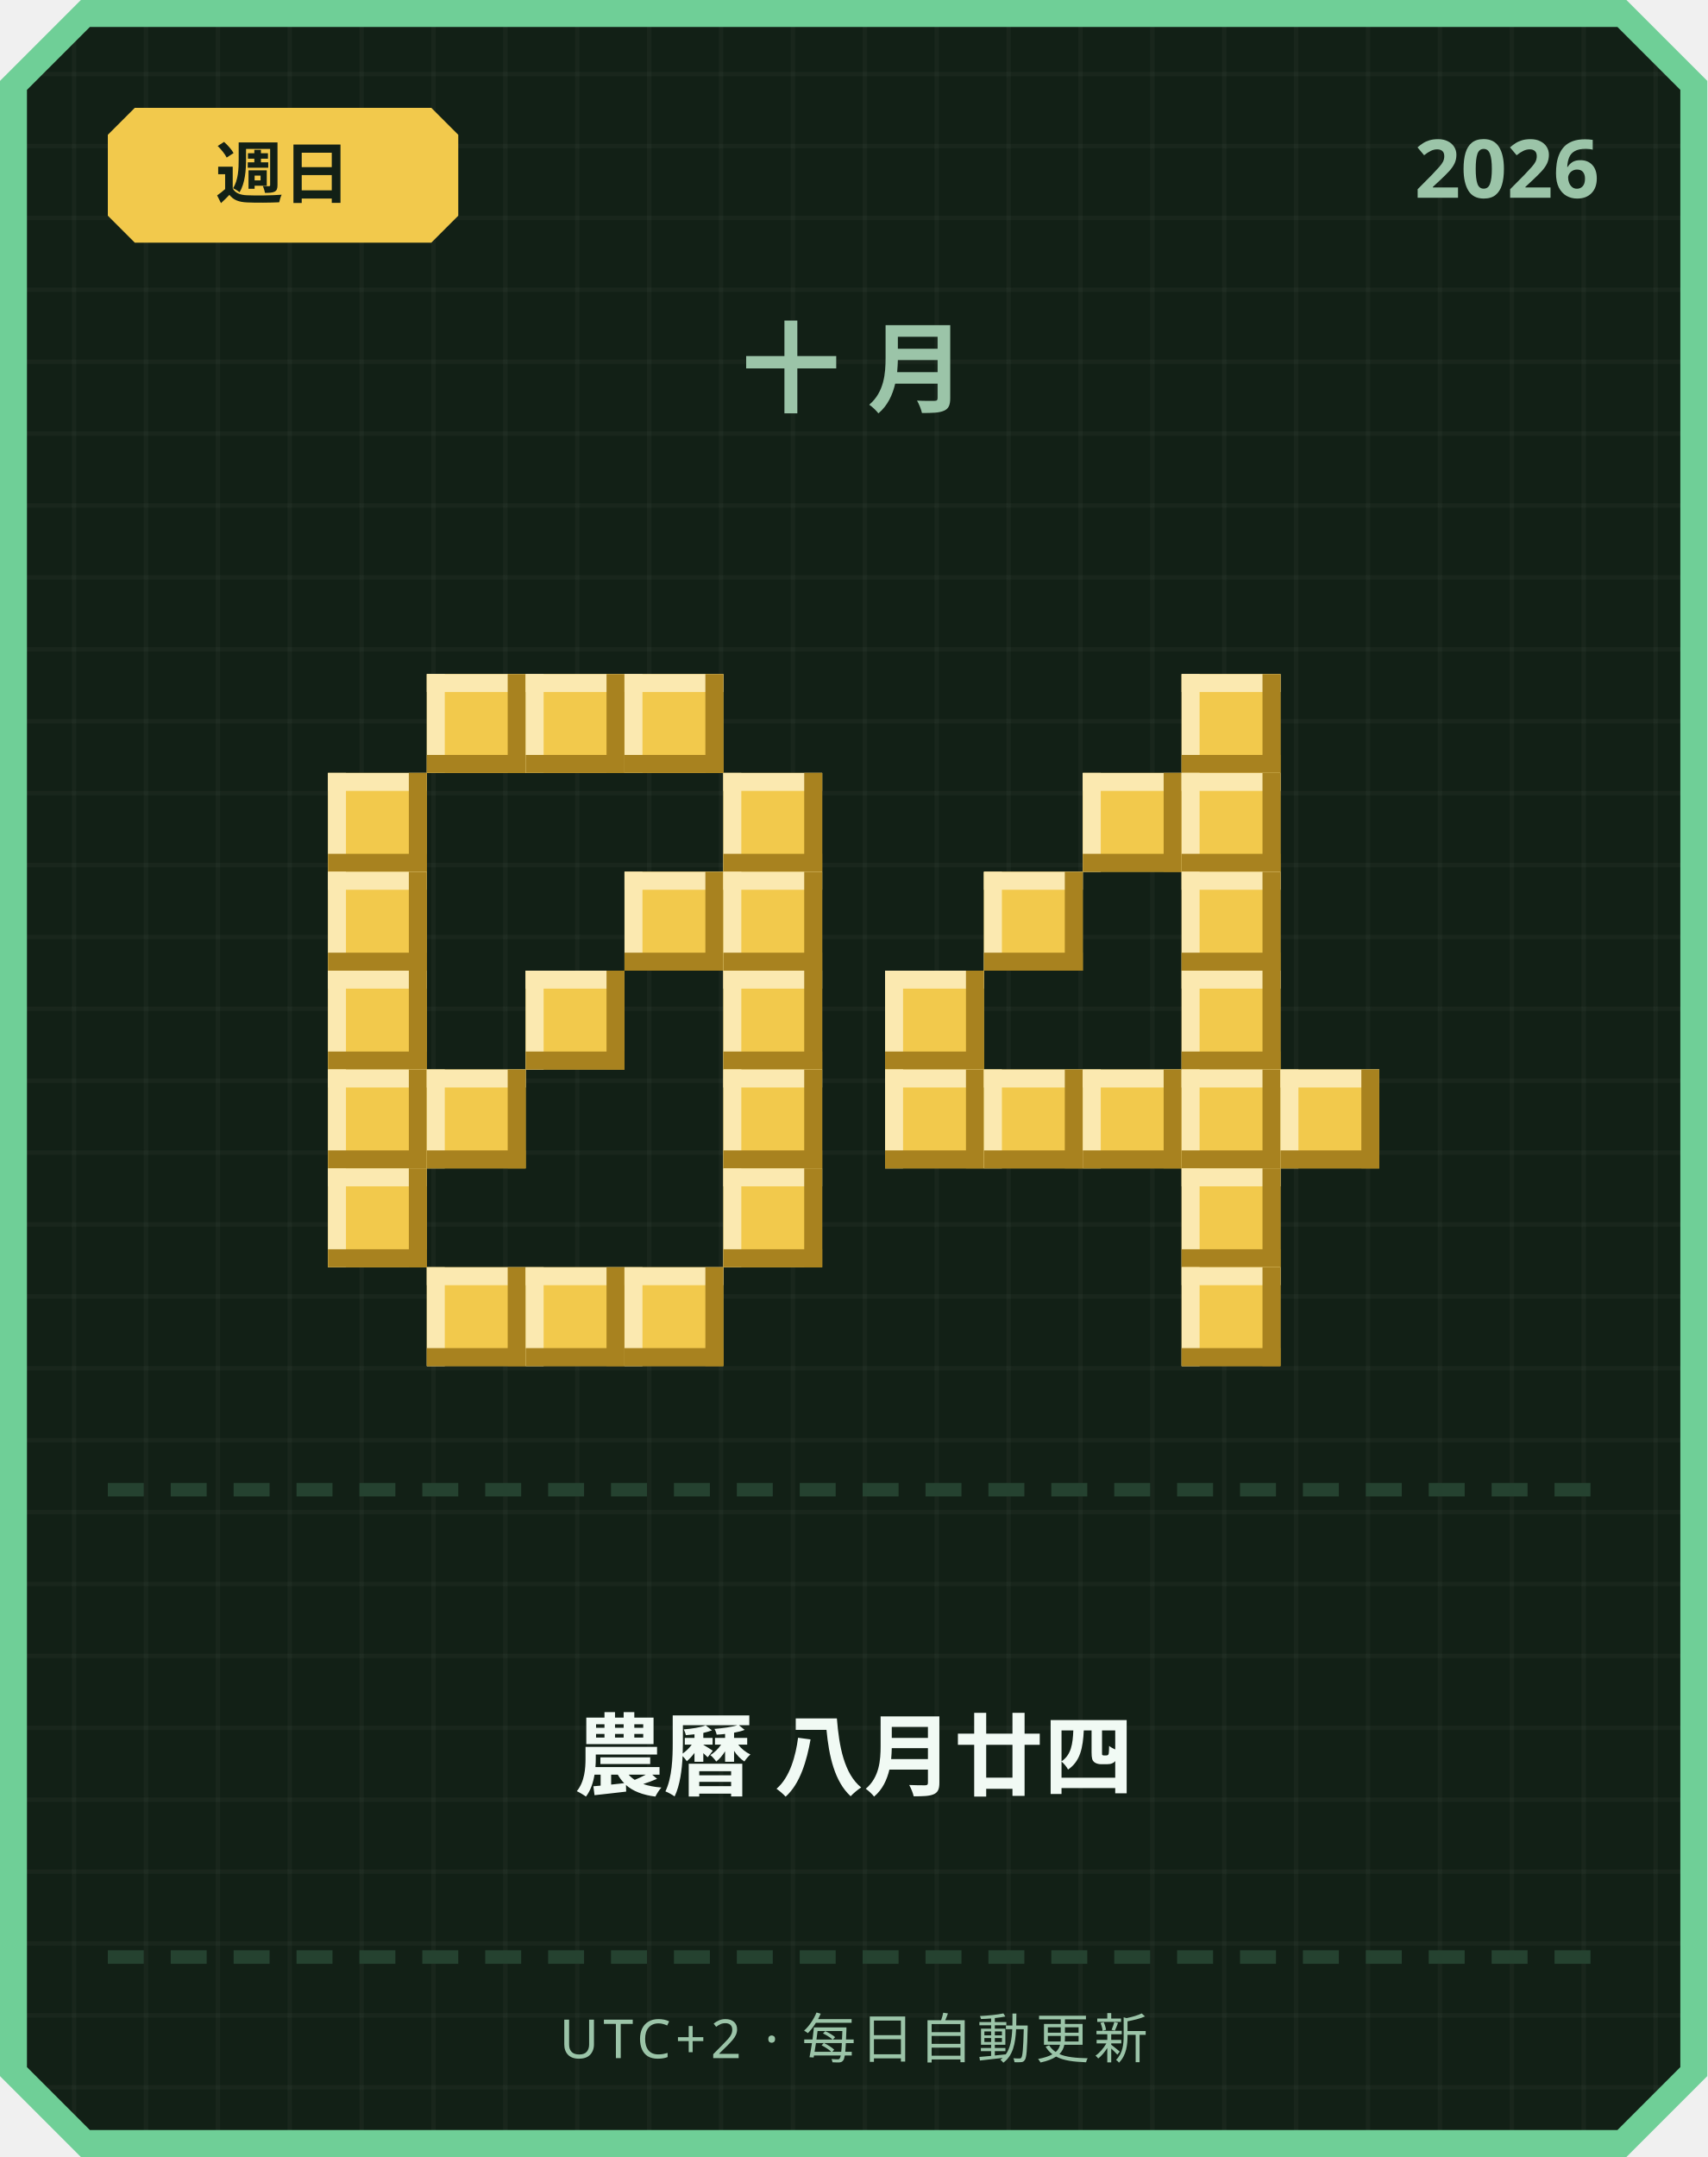
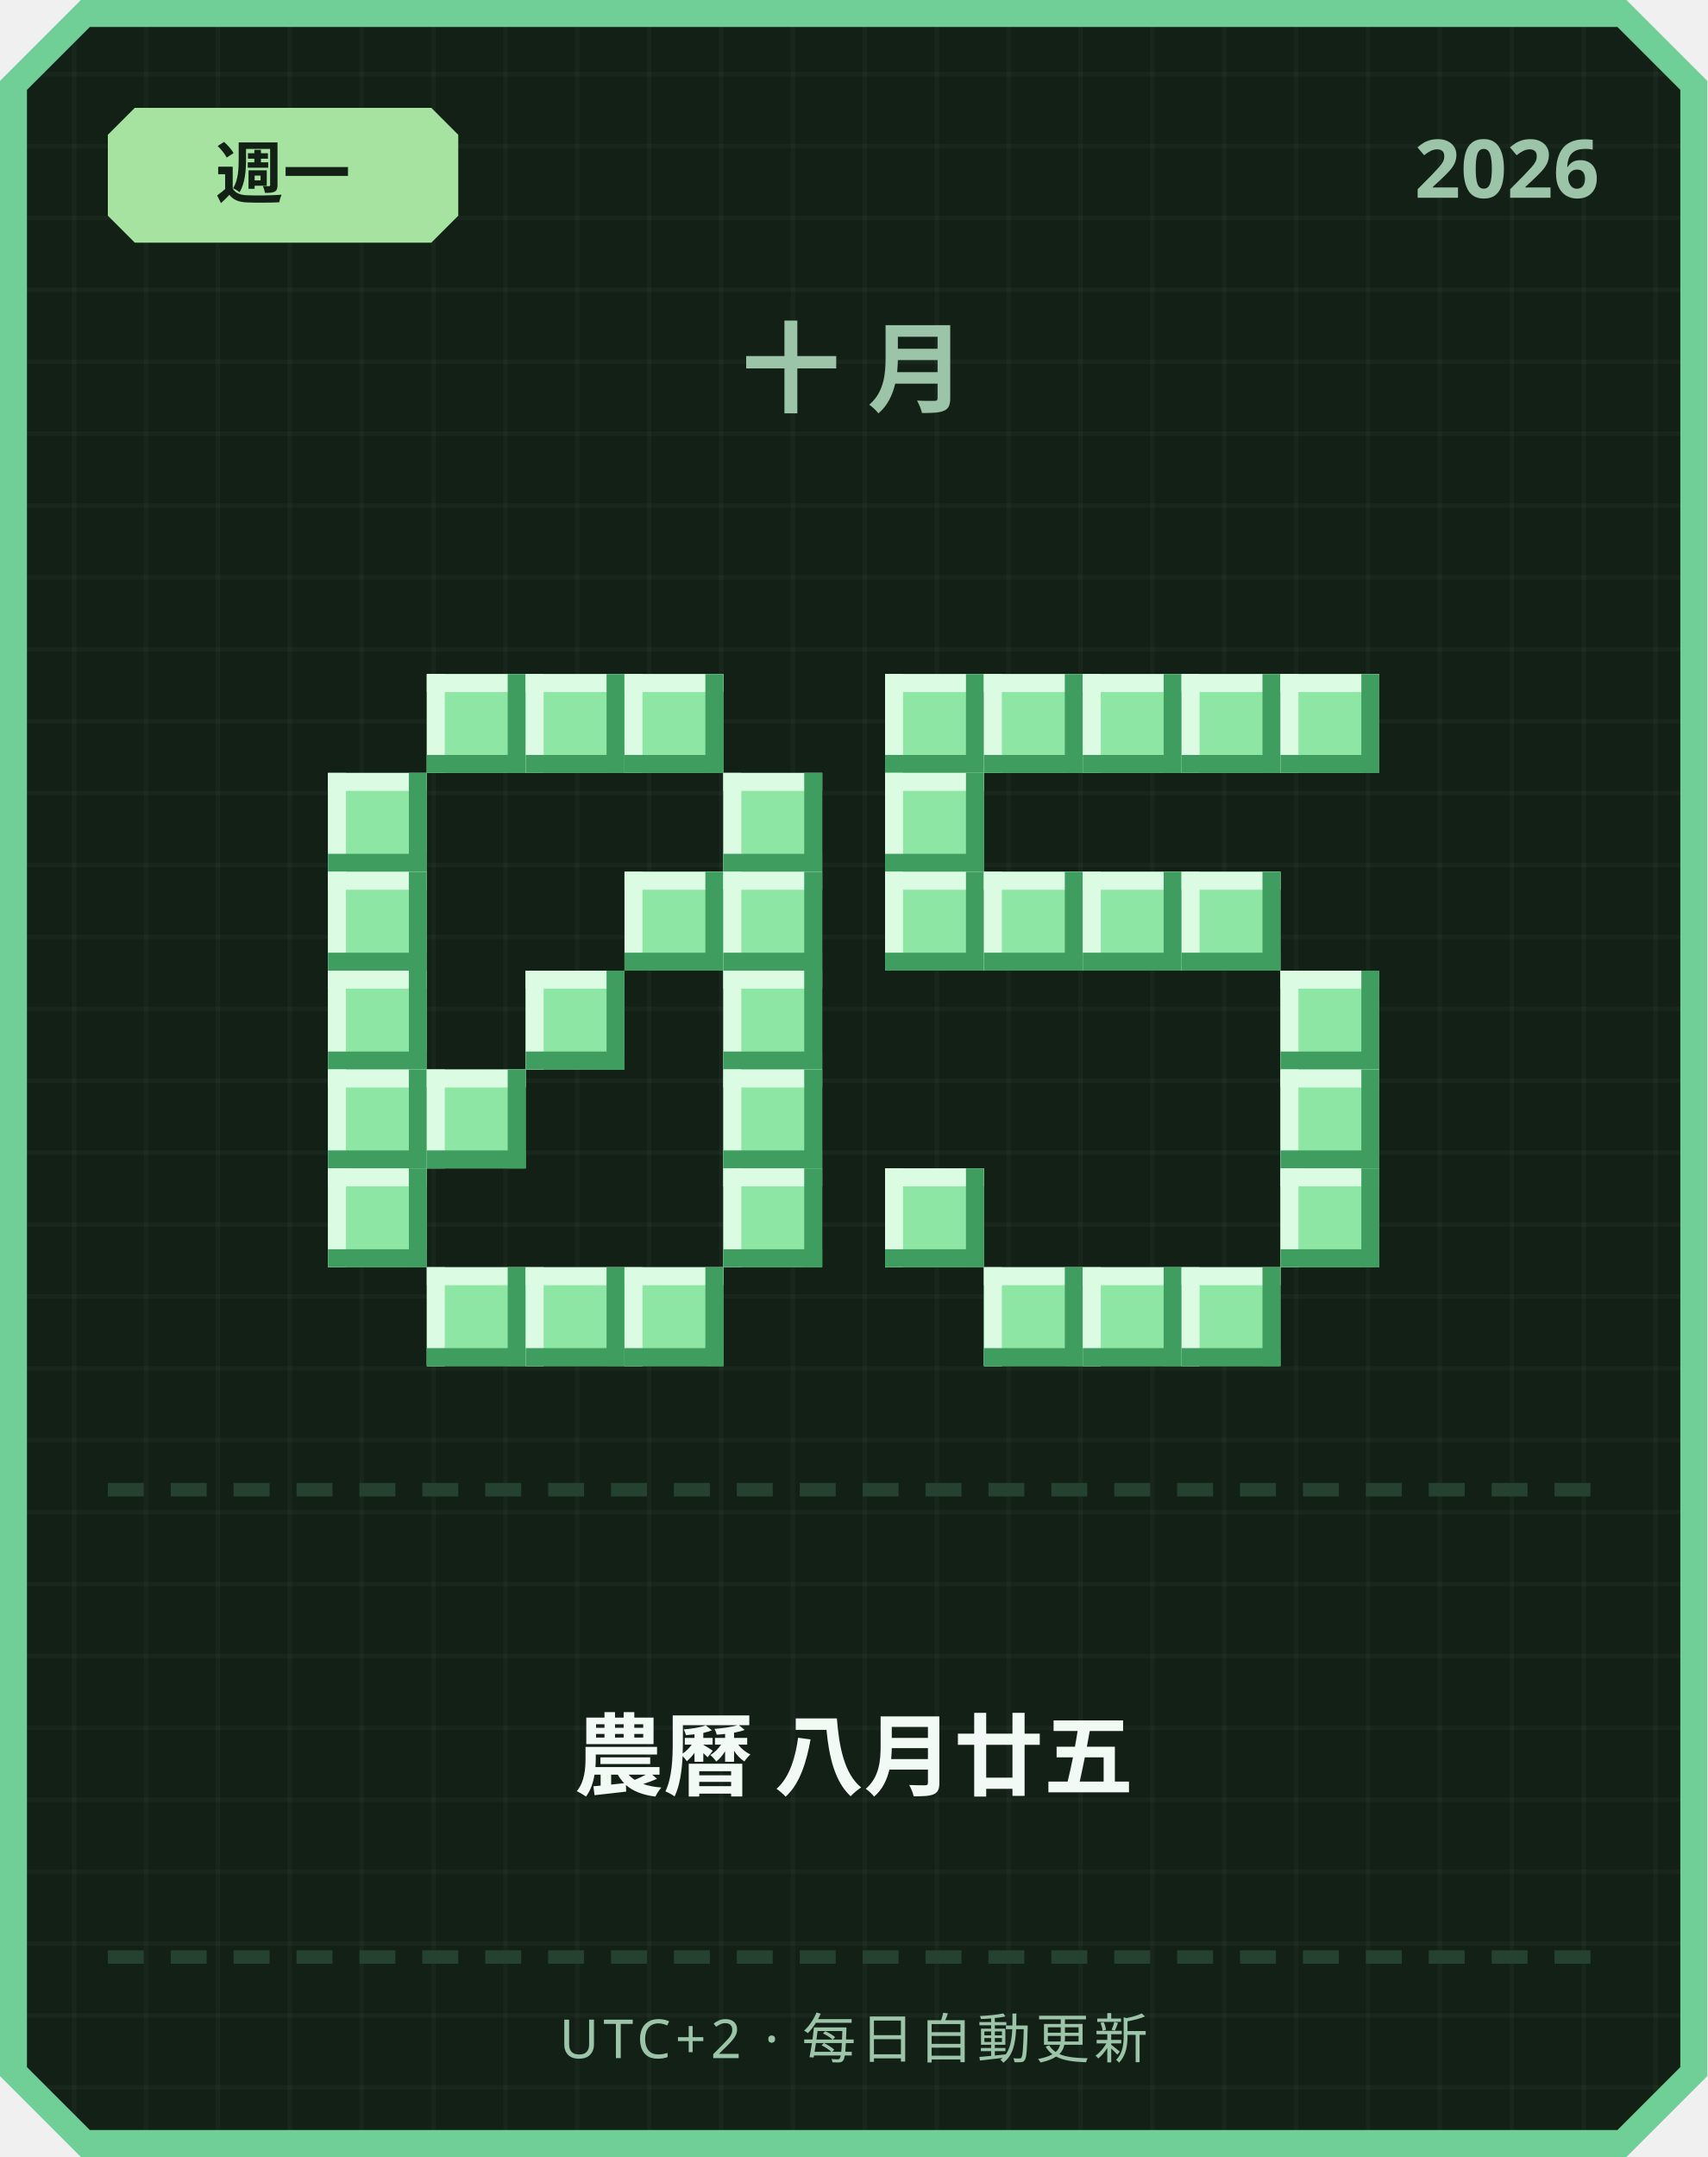
<svg xmlns="http://www.w3.org/2000/svg" width="380" height="480" viewBox="0 0 380 480">
  <defs>
    <pattern id="grid" width="16" height="16" patternUnits="userSpaceOnUse">
      <rect width="16" height="16" fill="#122016" />
      <rect width="1" height="16" fill="#ffffff" opacity="0.03" />
      <rect width="16" height="1" fill="#ffffff" opacity="0.03" />
    </pattern>
  </defs>
  <path d="M 18,0 L 362,0 L 380,18 L 380,462 L 362,480 L 18,480 L 0,462 L 0,18 Z" fill="#6fcf97" />
  <path d="M 20,6 L 360,6 L 374,20 L 374,460 L 360,474 L 20,474 L 6,460 L 6,20 Z" fill="url(#grid)" />
-   <path d="M 30,24 L 96,24 L 102,30 L 102,48 L 96,54 L 30,54 L 24,48 L 24,30 Z" fill="#f2c94c" />
-   <text x="63" y="44" text-anchor="middle" font-family="'Segoe UI', sans-serif" font-size="15" font-weight="700" fill="#122016">週日</text>
+   <path d="M 30,24 L 96,24 L 102,30 L 102,48 L 96,54 L 30,54 L 24,48 L 24,30 Z" fill="#a6e3a1" />
+   <text x="63" y="44" text-anchor="middle" font-family="'Segoe UI', sans-serif" font-size="15" font-weight="700" fill="#122016">週一</text>
  <text x="356" y="44" text-anchor="end" font-family="'Segoe UI', sans-serif" font-size="18" font-weight="700" fill="#9bc4a8">2026</text>
  <text x="190" y="90" text-anchor="middle" font-family="'Segoe UI', sans-serif" font-size="22" font-weight="700" letter-spacing="6" fill="#9bc4a8">十月</text>
-   <rect x="95" y="150" width="22" height="22" fill="#f2c94c" />
-   <rect x="95" y="150" width="22" height="4" fill="#fbe9b0" />
-   <rect x="95" y="150" width="4" height="22" fill="#fbe9b0" />
-   <rect x="95" y="168" width="22" height="4" fill="#a8821f" />
-   <rect x="113" y="150" width="4" height="22" fill="#a8821f" />
-   <rect x="117" y="150" width="22" height="22" fill="#f2c94c" />
-   <rect x="117" y="150" width="22" height="4" fill="#fbe9b0" />
-   <rect x="117" y="150" width="4" height="22" fill="#fbe9b0" />
-   <rect x="117" y="168" width="22" height="4" fill="#a8821f" />
-   <rect x="135" y="150" width="4" height="22" fill="#a8821f" />
-   <rect x="139" y="150" width="22" height="22" fill="#f2c94c" />
-   <rect x="139" y="150" width="22" height="4" fill="#fbe9b0" />
-   <rect x="139" y="150" width="4" height="22" fill="#fbe9b0" />
-   <rect x="139" y="168" width="22" height="4" fill="#a8821f" />
-   <rect x="157" y="150" width="4" height="22" fill="#a8821f" />
-   <rect x="73" y="172" width="22" height="22" fill="#f2c94c" />
-   <rect x="73" y="172" width="22" height="4" fill="#fbe9b0" />
-   <rect x="73" y="172" width="4" height="22" fill="#fbe9b0" />
-   <rect x="73" y="190" width="22" height="4" fill="#a8821f" />
-   <rect x="91" y="172" width="4" height="22" fill="#a8821f" />
-   <rect x="161" y="172" width="22" height="22" fill="#f2c94c" />
-   <rect x="161" y="172" width="22" height="4" fill="#fbe9b0" />
-   <rect x="161" y="172" width="4" height="22" fill="#fbe9b0" />
-   <rect x="161" y="190" width="22" height="4" fill="#a8821f" />
-   <rect x="179" y="172" width="4" height="22" fill="#a8821f" />
-   <rect x="73" y="194" width="22" height="22" fill="#f2c94c" />
-   <rect x="73" y="194" width="22" height="4" fill="#fbe9b0" />
-   <rect x="73" y="194" width="4" height="22" fill="#fbe9b0" />
-   <rect x="73" y="212" width="22" height="4" fill="#a8821f" />
-   <rect x="91" y="194" width="4" height="22" fill="#a8821f" />
-   <rect x="139" y="194" width="22" height="22" fill="#f2c94c" />
-   <rect x="139" y="194" width="22" height="4" fill="#fbe9b0" />
-   <rect x="139" y="194" width="4" height="22" fill="#fbe9b0" />
-   <rect x="139" y="212" width="22" height="4" fill="#a8821f" />
-   <rect x="157" y="194" width="4" height="22" fill="#a8821f" />
-   <rect x="161" y="194" width="22" height="22" fill="#f2c94c" />
-   <rect x="161" y="194" width="22" height="4" fill="#fbe9b0" />
-   <rect x="161" y="194" width="4" height="22" fill="#fbe9b0" />
-   <rect x="161" y="212" width="22" height="4" fill="#a8821f" />
-   <rect x="179" y="194" width="4" height="22" fill="#a8821f" />
-   <rect x="73" y="216" width="22" height="22" fill="#f2c94c" />
-   <rect x="73" y="216" width="22" height="4" fill="#fbe9b0" />
-   <rect x="73" y="216" width="4" height="22" fill="#fbe9b0" />
-   <rect x="73" y="234" width="22" height="4" fill="#a8821f" />
-   <rect x="91" y="216" width="4" height="22" fill="#a8821f" />
-   <rect x="117" y="216" width="22" height="22" fill="#f2c94c" />
-   <rect x="117" y="216" width="22" height="4" fill="#fbe9b0" />
-   <rect x="117" y="216" width="4" height="22" fill="#fbe9b0" />
-   <rect x="117" y="234" width="22" height="4" fill="#a8821f" />
-   <rect x="135" y="216" width="4" height="22" fill="#a8821f" />
-   <rect x="161" y="216" width="22" height="22" fill="#f2c94c" />
-   <rect x="161" y="216" width="22" height="4" fill="#fbe9b0" />
-   <rect x="161" y="216" width="4" height="22" fill="#fbe9b0" />
-   <rect x="161" y="234" width="22" height="4" fill="#a8821f" />
-   <rect x="179" y="216" width="4" height="22" fill="#a8821f" />
-   <rect x="73" y="238" width="22" height="22" fill="#f2c94c" />
-   <rect x="73" y="238" width="22" height="4" fill="#fbe9b0" />
-   <rect x="73" y="238" width="4" height="22" fill="#fbe9b0" />
-   <rect x="73" y="256" width="22" height="4" fill="#a8821f" />
-   <rect x="91" y="238" width="4" height="22" fill="#a8821f" />
-   <rect x="95" y="238" width="22" height="22" fill="#f2c94c" />
-   <rect x="95" y="238" width="22" height="4" fill="#fbe9b0" />
-   <rect x="95" y="238" width="4" height="22" fill="#fbe9b0" />
-   <rect x="95" y="256" width="22" height="4" fill="#a8821f" />
-   <rect x="113" y="238" width="4" height="22" fill="#a8821f" />
-   <rect x="161" y="238" width="22" height="22" fill="#f2c94c" />
-   <rect x="161" y="238" width="22" height="4" fill="#fbe9b0" />
-   <rect x="161" y="238" width="4" height="22" fill="#fbe9b0" />
-   <rect x="161" y="256" width="22" height="4" fill="#a8821f" />
-   <rect x="179" y="238" width="4" height="22" fill="#a8821f" />
-   <rect x="73" y="260" width="22" height="22" fill="#f2c94c" />
-   <rect x="73" y="260" width="22" height="4" fill="#fbe9b0" />
-   <rect x="73" y="260" width="4" height="22" fill="#fbe9b0" />
-   <rect x="73" y="278" width="22" height="4" fill="#a8821f" />
-   <rect x="91" y="260" width="4" height="22" fill="#a8821f" />
-   <rect x="161" y="260" width="22" height="22" fill="#f2c94c" />
-   <rect x="161" y="260" width="22" height="4" fill="#fbe9b0" />
-   <rect x="161" y="260" width="4" height="22" fill="#fbe9b0" />
-   <rect x="161" y="278" width="22" height="4" fill="#a8821f" />
-   <rect x="179" y="260" width="4" height="22" fill="#a8821f" />
-   <rect x="95" y="282" width="22" height="22" fill="#f2c94c" />
-   <rect x="95" y="282" width="22" height="4" fill="#fbe9b0" />
-   <rect x="95" y="282" width="4" height="22" fill="#fbe9b0" />
-   <rect x="95" y="300" width="22" height="4" fill="#a8821f" />
-   <rect x="113" y="282" width="4" height="22" fill="#a8821f" />
-   <rect x="117" y="282" width="22" height="22" fill="#f2c94c" />
-   <rect x="117" y="282" width="22" height="4" fill="#fbe9b0" />
-   <rect x="117" y="282" width="4" height="22" fill="#fbe9b0" />
-   <rect x="117" y="300" width="22" height="4" fill="#a8821f" />
-   <rect x="135" y="282" width="4" height="22" fill="#a8821f" />
-   <rect x="139" y="282" width="22" height="22" fill="#f2c94c" />
-   <rect x="139" y="282" width="22" height="4" fill="#fbe9b0" />
-   <rect x="139" y="282" width="4" height="22" fill="#fbe9b0" />
-   <rect x="139" y="300" width="22" height="4" fill="#a8821f" />
-   <rect x="157" y="282" width="4" height="22" fill="#a8821f" />
-   <rect x="263" y="150" width="22" height="22" fill="#f2c94c" />
-   <rect x="263" y="150" width="22" height="4" fill="#fbe9b0" />
-   <rect x="263" y="150" width="4" height="22" fill="#fbe9b0" />
-   <rect x="263" y="168" width="22" height="4" fill="#a8821f" />
-   <rect x="281" y="150" width="4" height="22" fill="#a8821f" />
-   <rect x="241" y="172" width="22" height="22" fill="#f2c94c" />
-   <rect x="241" y="172" width="22" height="4" fill="#fbe9b0" />
-   <rect x="241" y="172" width="4" height="22" fill="#fbe9b0" />
-   <rect x="241" y="190" width="22" height="4" fill="#a8821f" />
-   <rect x="259" y="172" width="4" height="22" fill="#a8821f" />
-   <rect x="263" y="172" width="22" height="22" fill="#f2c94c" />
-   <rect x="263" y="172" width="22" height="4" fill="#fbe9b0" />
-   <rect x="263" y="172" width="4" height="22" fill="#fbe9b0" />
-   <rect x="263" y="190" width="22" height="4" fill="#a8821f" />
-   <rect x="281" y="172" width="4" height="22" fill="#a8821f" />
-   <rect x="219" y="194" width="22" height="22" fill="#f2c94c" />
-   <rect x="219" y="194" width="22" height="4" fill="#fbe9b0" />
-   <rect x="219" y="194" width="4" height="22" fill="#fbe9b0" />
-   <rect x="219" y="212" width="22" height="4" fill="#a8821f" />
-   <rect x="237" y="194" width="4" height="22" fill="#a8821f" />
-   <rect x="263" y="194" width="22" height="22" fill="#f2c94c" />
-   <rect x="263" y="194" width="22" height="4" fill="#fbe9b0" />
-   <rect x="263" y="194" width="4" height="22" fill="#fbe9b0" />
-   <rect x="263" y="212" width="22" height="4" fill="#a8821f" />
-   <rect x="281" y="194" width="4" height="22" fill="#a8821f" />
-   <rect x="197" y="216" width="22" height="22" fill="#f2c94c" />
-   <rect x="197" y="216" width="22" height="4" fill="#fbe9b0" />
-   <rect x="197" y="216" width="4" height="22" fill="#fbe9b0" />
-   <rect x="197" y="234" width="22" height="4" fill="#a8821f" />
-   <rect x="215" y="216" width="4" height="22" fill="#a8821f" />
-   <rect x="263" y="216" width="22" height="22" fill="#f2c94c" />
-   <rect x="263" y="216" width="22" height="4" fill="#fbe9b0" />
-   <rect x="263" y="216" width="4" height="22" fill="#fbe9b0" />
-   <rect x="263" y="234" width="22" height="4" fill="#a8821f" />
-   <rect x="281" y="216" width="4" height="22" fill="#a8821f" />
-   <rect x="197" y="238" width="22" height="22" fill="#f2c94c" />
-   <rect x="197" y="238" width="22" height="4" fill="#fbe9b0" />
-   <rect x="197" y="238" width="4" height="22" fill="#fbe9b0" />
-   <rect x="197" y="256" width="22" height="4" fill="#a8821f" />
-   <rect x="215" y="238" width="4" height="22" fill="#a8821f" />
-   <rect x="219" y="238" width="22" height="22" fill="#f2c94c" />
-   <rect x="219" y="238" width="22" height="4" fill="#fbe9b0" />
-   <rect x="219" y="238" width="4" height="22" fill="#fbe9b0" />
-   <rect x="219" y="256" width="22" height="4" fill="#a8821f" />
-   <rect x="237" y="238" width="4" height="22" fill="#a8821f" />
-   <rect x="241" y="238" width="22" height="22" fill="#f2c94c" />
-   <rect x="241" y="238" width="22" height="4" fill="#fbe9b0" />
-   <rect x="241" y="238" width="4" height="22" fill="#fbe9b0" />
-   <rect x="241" y="256" width="22" height="4" fill="#a8821f" />
-   <rect x="259" y="238" width="4" height="22" fill="#a8821f" />
-   <rect x="263" y="238" width="22" height="22" fill="#f2c94c" />
-   <rect x="263" y="238" width="22" height="4" fill="#fbe9b0" />
-   <rect x="263" y="238" width="4" height="22" fill="#fbe9b0" />
-   <rect x="263" y="256" width="22" height="4" fill="#a8821f" />
-   <rect x="281" y="238" width="4" height="22" fill="#a8821f" />
-   <rect x="285" y="238" width="22" height="22" fill="#f2c94c" />
-   <rect x="285" y="238" width="22" height="4" fill="#fbe9b0" />
-   <rect x="285" y="238" width="4" height="22" fill="#fbe9b0" />
-   <rect x="285" y="256" width="22" height="4" fill="#a8821f" />
-   <rect x="303" y="238" width="4" height="22" fill="#a8821f" />
-   <rect x="263" y="260" width="22" height="22" fill="#f2c94c" />
-   <rect x="263" y="260" width="22" height="4" fill="#fbe9b0" />
-   <rect x="263" y="260" width="4" height="22" fill="#fbe9b0" />
-   <rect x="263" y="278" width="22" height="4" fill="#a8821f" />
-   <rect x="281" y="260" width="4" height="22" fill="#a8821f" />
-   <rect x="263" y="282" width="22" height="22" fill="#f2c94c" />
-   <rect x="263" y="282" width="22" height="4" fill="#fbe9b0" />
-   <rect x="263" y="282" width="4" height="22" fill="#fbe9b0" />
-   <rect x="263" y="300" width="22" height="4" fill="#a8821f" />
-   <rect x="281" y="282" width="4" height="22" fill="#a8821f" />
+   <rect x="95" y="150" width="22" height="22" fill="#8ee6a5" />
+   <rect x="95" y="150" width="22" height="4" fill="#dbfbe3" />
+   <rect x="95" y="150" width="4" height="22" fill="#dbfbe3" />
+   <rect x="95" y="168" width="22" height="4" fill="#3f9e5f" />
+   <rect x="113" y="150" width="4" height="22" fill="#3f9e5f" />
+   <rect x="117" y="150" width="22" height="22" fill="#8ee6a5" />
+   <rect x="117" y="150" width="22" height="4" fill="#dbfbe3" />
+   <rect x="117" y="150" width="4" height="22" fill="#dbfbe3" />
+   <rect x="117" y="168" width="22" height="4" fill="#3f9e5f" />
+   <rect x="135" y="150" width="4" height="22" fill="#3f9e5f" />
+   <rect x="139" y="150" width="22" height="22" fill="#8ee6a5" />
+   <rect x="139" y="150" width="22" height="4" fill="#dbfbe3" />
+   <rect x="139" y="150" width="4" height="22" fill="#dbfbe3" />
+   <rect x="139" y="168" width="22" height="4" fill="#3f9e5f" />
+   <rect x="157" y="150" width="4" height="22" fill="#3f9e5f" />
+   <rect x="73" y="172" width="22" height="22" fill="#8ee6a5" />
+   <rect x="73" y="172" width="22" height="4" fill="#dbfbe3" />
+   <rect x="73" y="172" width="4" height="22" fill="#dbfbe3" />
+   <rect x="73" y="190" width="22" height="4" fill="#3f9e5f" />
+   <rect x="91" y="172" width="4" height="22" fill="#3f9e5f" />
+   <rect x="161" y="172" width="22" height="22" fill="#8ee6a5" />
+   <rect x="161" y="172" width="22" height="4" fill="#dbfbe3" />
+   <rect x="161" y="172" width="4" height="22" fill="#dbfbe3" />
+   <rect x="161" y="190" width="22" height="4" fill="#3f9e5f" />
+   <rect x="179" y="172" width="4" height="22" fill="#3f9e5f" />
+   <rect x="73" y="194" width="22" height="22" fill="#8ee6a5" />
+   <rect x="73" y="194" width="22" height="4" fill="#dbfbe3" />
+   <rect x="73" y="194" width="4" height="22" fill="#dbfbe3" />
+   <rect x="73" y="212" width="22" height="4" fill="#3f9e5f" />
+   <rect x="91" y="194" width="4" height="22" fill="#3f9e5f" />
+   <rect x="139" y="194" width="22" height="22" fill="#8ee6a5" />
+   <rect x="139" y="194" width="22" height="4" fill="#dbfbe3" />
+   <rect x="139" y="194" width="4" height="22" fill="#dbfbe3" />
+   <rect x="139" y="212" width="22" height="4" fill="#3f9e5f" />
+   <rect x="157" y="194" width="4" height="22" fill="#3f9e5f" />
+   <rect x="161" y="194" width="22" height="22" fill="#8ee6a5" />
+   <rect x="161" y="194" width="22" height="4" fill="#dbfbe3" />
+   <rect x="161" y="194" width="4" height="22" fill="#dbfbe3" />
+   <rect x="161" y="212" width="22" height="4" fill="#3f9e5f" />
+   <rect x="179" y="194" width="4" height="22" fill="#3f9e5f" />
+   <rect x="73" y="216" width="22" height="22" fill="#8ee6a5" />
+   <rect x="73" y="216" width="22" height="4" fill="#dbfbe3" />
+   <rect x="73" y="216" width="4" height="22" fill="#dbfbe3" />
+   <rect x="73" y="234" width="22" height="4" fill="#3f9e5f" />
+   <rect x="91" y="216" width="4" height="22" fill="#3f9e5f" />
+   <rect x="117" y="216" width="22" height="22" fill="#8ee6a5" />
+   <rect x="117" y="216" width="22" height="4" fill="#dbfbe3" />
+   <rect x="117" y="216" width="4" height="22" fill="#dbfbe3" />
+   <rect x="117" y="234" width="22" height="4" fill="#3f9e5f" />
+   <rect x="135" y="216" width="4" height="22" fill="#3f9e5f" />
+   <rect x="161" y="216" width="22" height="22" fill="#8ee6a5" />
+   <rect x="161" y="216" width="22" height="4" fill="#dbfbe3" />
+   <rect x="161" y="216" width="4" height="22" fill="#dbfbe3" />
+   <rect x="161" y="234" width="22" height="4" fill="#3f9e5f" />
+   <rect x="179" y="216" width="4" height="22" fill="#3f9e5f" />
+   <rect x="73" y="238" width="22" height="22" fill="#8ee6a5" />
+   <rect x="73" y="238" width="22" height="4" fill="#dbfbe3" />
+   <rect x="73" y="238" width="4" height="22" fill="#dbfbe3" />
+   <rect x="73" y="256" width="22" height="4" fill="#3f9e5f" />
+   <rect x="91" y="238" width="4" height="22" fill="#3f9e5f" />
+   <rect x="95" y="238" width="22" height="22" fill="#8ee6a5" />
+   <rect x="95" y="238" width="22" height="4" fill="#dbfbe3" />
+   <rect x="95" y="238" width="4" height="22" fill="#dbfbe3" />
+   <rect x="95" y="256" width="22" height="4" fill="#3f9e5f" />
+   <rect x="113" y="238" width="4" height="22" fill="#3f9e5f" />
+   <rect x="161" y="238" width="22" height="22" fill="#8ee6a5" />
+   <rect x="161" y="238" width="22" height="4" fill="#dbfbe3" />
+   <rect x="161" y="238" width="4" height="22" fill="#dbfbe3" />
+   <rect x="161" y="256" width="22" height="4" fill="#3f9e5f" />
+   <rect x="179" y="238" width="4" height="22" fill="#3f9e5f" />
+   <rect x="73" y="260" width="22" height="22" fill="#8ee6a5" />
+   <rect x="73" y="260" width="22" height="4" fill="#dbfbe3" />
+   <rect x="73" y="260" width="4" height="22" fill="#dbfbe3" />
+   <rect x="73" y="278" width="22" height="4" fill="#3f9e5f" />
+   <rect x="91" y="260" width="4" height="22" fill="#3f9e5f" />
+   <rect x="161" y="260" width="22" height="22" fill="#8ee6a5" />
+   <rect x="161" y="260" width="22" height="4" fill="#dbfbe3" />
+   <rect x="161" y="260" width="4" height="22" fill="#dbfbe3" />
+   <rect x="161" y="278" width="22" height="4" fill="#3f9e5f" />
+   <rect x="179" y="260" width="4" height="22" fill="#3f9e5f" />
+   <rect x="95" y="282" width="22" height="22" fill="#8ee6a5" />
+   <rect x="95" y="282" width="22" height="4" fill="#dbfbe3" />
+   <rect x="95" y="282" width="4" height="22" fill="#dbfbe3" />
+   <rect x="95" y="300" width="22" height="4" fill="#3f9e5f" />
+   <rect x="113" y="282" width="4" height="22" fill="#3f9e5f" />
+   <rect x="117" y="282" width="22" height="22" fill="#8ee6a5" />
+   <rect x="117" y="282" width="22" height="4" fill="#dbfbe3" />
+   <rect x="117" y="282" width="4" height="22" fill="#dbfbe3" />
+   <rect x="117" y="300" width="22" height="4" fill="#3f9e5f" />
+   <rect x="135" y="282" width="4" height="22" fill="#3f9e5f" />
+   <rect x="139" y="282" width="22" height="22" fill="#8ee6a5" />
+   <rect x="139" y="282" width="22" height="4" fill="#dbfbe3" />
+   <rect x="139" y="282" width="4" height="22" fill="#dbfbe3" />
+   <rect x="139" y="300" width="22" height="4" fill="#3f9e5f" />
+   <rect x="157" y="282" width="4" height="22" fill="#3f9e5f" />
+   <rect x="197" y="150" width="22" height="22" fill="#8ee6a5" />
+   <rect x="197" y="150" width="22" height="4" fill="#dbfbe3" />
+   <rect x="197" y="150" width="4" height="22" fill="#dbfbe3" />
+   <rect x="197" y="168" width="22" height="4" fill="#3f9e5f" />
+   <rect x="215" y="150" width="4" height="22" fill="#3f9e5f" />
+   <rect x="219" y="150" width="22" height="22" fill="#8ee6a5" />
+   <rect x="219" y="150" width="22" height="4" fill="#dbfbe3" />
+   <rect x="219" y="150" width="4" height="22" fill="#dbfbe3" />
+   <rect x="219" y="168" width="22" height="4" fill="#3f9e5f" />
+   <rect x="237" y="150" width="4" height="22" fill="#3f9e5f" />
+   <rect x="241" y="150" width="22" height="22" fill="#8ee6a5" />
+   <rect x="241" y="150" width="22" height="4" fill="#dbfbe3" />
+   <rect x="241" y="150" width="4" height="22" fill="#dbfbe3" />
+   <rect x="241" y="168" width="22" height="4" fill="#3f9e5f" />
+   <rect x="259" y="150" width="4" height="22" fill="#3f9e5f" />
+   <rect x="263" y="150" width="22" height="22" fill="#8ee6a5" />
+   <rect x="263" y="150" width="22" height="4" fill="#dbfbe3" />
+   <rect x="263" y="150" width="4" height="22" fill="#dbfbe3" />
+   <rect x="263" y="168" width="22" height="4" fill="#3f9e5f" />
+   <rect x="281" y="150" width="4" height="22" fill="#3f9e5f" />
+   <rect x="285" y="150" width="22" height="22" fill="#8ee6a5" />
+   <rect x="285" y="150" width="22" height="4" fill="#dbfbe3" />
+   <rect x="285" y="150" width="4" height="22" fill="#dbfbe3" />
+   <rect x="285" y="168" width="22" height="4" fill="#3f9e5f" />
+   <rect x="303" y="150" width="4" height="22" fill="#3f9e5f" />
+   <rect x="197" y="172" width="22" height="22" fill="#8ee6a5" />
+   <rect x="197" y="172" width="22" height="4" fill="#dbfbe3" />
+   <rect x="197" y="172" width="4" height="22" fill="#dbfbe3" />
+   <rect x="197" y="190" width="22" height="4" fill="#3f9e5f" />
+   <rect x="215" y="172" width="4" height="22" fill="#3f9e5f" />
+   <rect x="197" y="194" width="22" height="22" fill="#8ee6a5" />
+   <rect x="197" y="194" width="22" height="4" fill="#dbfbe3" />
+   <rect x="197" y="194" width="4" height="22" fill="#dbfbe3" />
+   <rect x="197" y="212" width="22" height="4" fill="#3f9e5f" />
+   <rect x="215" y="194" width="4" height="22" fill="#3f9e5f" />
+   <rect x="219" y="194" width="22" height="22" fill="#8ee6a5" />
+   <rect x="219" y="194" width="22" height="4" fill="#dbfbe3" />
+   <rect x="219" y="194" width="4" height="22" fill="#dbfbe3" />
+   <rect x="219" y="212" width="22" height="4" fill="#3f9e5f" />
+   <rect x="237" y="194" width="4" height="22" fill="#3f9e5f" />
+   <rect x="241" y="194" width="22" height="22" fill="#8ee6a5" />
+   <rect x="241" y="194" width="22" height="4" fill="#dbfbe3" />
+   <rect x="241" y="194" width="4" height="22" fill="#dbfbe3" />
+   <rect x="241" y="212" width="22" height="4" fill="#3f9e5f" />
+   <rect x="259" y="194" width="4" height="22" fill="#3f9e5f" />
+   <rect x="263" y="194" width="22" height="22" fill="#8ee6a5" />
+   <rect x="263" y="194" width="22" height="4" fill="#dbfbe3" />
+   <rect x="263" y="194" width="4" height="22" fill="#dbfbe3" />
+   <rect x="263" y="212" width="22" height="4" fill="#3f9e5f" />
+   <rect x="281" y="194" width="4" height="22" fill="#3f9e5f" />
+   <rect x="285" y="216" width="22" height="22" fill="#8ee6a5" />
+   <rect x="285" y="216" width="22" height="4" fill="#dbfbe3" />
+   <rect x="285" y="216" width="4" height="22" fill="#dbfbe3" />
+   <rect x="285" y="234" width="22" height="4" fill="#3f9e5f" />
+   <rect x="303" y="216" width="4" height="22" fill="#3f9e5f" />
+   <rect x="285" y="238" width="22" height="22" fill="#8ee6a5" />
+   <rect x="285" y="238" width="22" height="4" fill="#dbfbe3" />
+   <rect x="285" y="238" width="4" height="22" fill="#dbfbe3" />
+   <rect x="285" y="256" width="22" height="4" fill="#3f9e5f" />
+   <rect x="303" y="238" width="4" height="22" fill="#3f9e5f" />
+   <rect x="197" y="260" width="22" height="22" fill="#8ee6a5" />
+   <rect x="197" y="260" width="22" height="4" fill="#dbfbe3" />
+   <rect x="197" y="260" width="4" height="22" fill="#dbfbe3" />
+   <rect x="197" y="278" width="22" height="4" fill="#3f9e5f" />
+   <rect x="215" y="260" width="4" height="22" fill="#3f9e5f" />
+   <rect x="285" y="260" width="22" height="22" fill="#8ee6a5" />
+   <rect x="285" y="260" width="22" height="4" fill="#dbfbe3" />
+   <rect x="285" y="260" width="4" height="22" fill="#dbfbe3" />
+   <rect x="285" y="278" width="22" height="4" fill="#3f9e5f" />
+   <rect x="303" y="260" width="4" height="22" fill="#3f9e5f" />
+   <rect x="219" y="282" width="22" height="22" fill="#8ee6a5" />
+   <rect x="219" y="282" width="22" height="4" fill="#dbfbe3" />
+   <rect x="219" y="282" width="4" height="22" fill="#dbfbe3" />
+   <rect x="219" y="300" width="22" height="4" fill="#3f9e5f" />
+   <rect x="237" y="282" width="4" height="22" fill="#3f9e5f" />
+   <rect x="241" y="282" width="22" height="22" fill="#8ee6a5" />
+   <rect x="241" y="282" width="22" height="4" fill="#dbfbe3" />
+   <rect x="241" y="282" width="4" height="22" fill="#dbfbe3" />
+   <rect x="241" y="300" width="22" height="4" fill="#3f9e5f" />
+   <rect x="259" y="282" width="4" height="22" fill="#3f9e5f" />
+   <rect x="263" y="282" width="22" height="22" fill="#8ee6a5" />
+   <rect x="263" y="282" width="22" height="4" fill="#dbfbe3" />
+   <rect x="263" y="282" width="4" height="22" fill="#dbfbe3" />
+   <rect x="263" y="300" width="22" height="4" fill="#3f9e5f" />
+   <rect x="281" y="282" width="4" height="22" fill="#3f9e5f" />
  <rect x="24" y="330" width="8" height="3" fill="#254230" />
  <rect x="38" y="330" width="8" height="3" fill="#254230" />
  <rect x="52" y="330" width="8" height="3" fill="#254230" />
  <rect x="66" y="330" width="8" height="3" fill="#254230" />
  <rect x="80" y="330" width="8" height="3" fill="#254230" />
  <rect x="94" y="330" width="8" height="3" fill="#254230" />
  <rect x="108" y="330" width="8" height="3" fill="#254230" />
  <rect x="122" y="330" width="8" height="3" fill="#254230" />
  <rect x="136" y="330" width="8" height="3" fill="#254230" />
  <rect x="150" y="330" width="8" height="3" fill="#254230" />
  <rect x="164" y="330" width="8" height="3" fill="#254230" />
  <rect x="178" y="330" width="8" height="3" fill="#254230" />
  <rect x="192" y="330" width="8" height="3" fill="#254230" />
  <rect x="206" y="330" width="8" height="3" fill="#254230" />
  <rect x="220" y="330" width="8" height="3" fill="#254230" />
  <rect x="234" y="330" width="8" height="3" fill="#254230" />
  <rect x="248" y="330" width="8" height="3" fill="#254230" />
  <rect x="262" y="330" width="8" height="3" fill="#254230" />
  <rect x="276" y="330" width="8" height="3" fill="#254230" />
  <rect x="290" y="330" width="8" height="3" fill="#254230" />
  <rect x="304" y="330" width="8" height="3" fill="#254230" />
  <rect x="318" y="330" width="8" height="3" fill="#254230" />
  <rect x="332" y="330" width="8" height="3" fill="#254230" />
  <rect x="346" y="330" width="8" height="3" fill="#254230" />
-   <text x="190" y="398" text-anchor="middle" font-family="'Segoe UI', 'Microsoft JhengHei', sans-serif" font-size="20" font-weight="700" fill="#f1faf4">農曆 八月廿四</text>
+   <text x="190" y="398" text-anchor="middle" font-family="'Segoe UI', 'Microsoft JhengHei', sans-serif" font-size="20" font-weight="700" fill="#f1faf4">農曆 八月廿五</text>
  <rect x="24" y="434" width="8" height="3" fill="#254230" />
  <rect x="38" y="434" width="8" height="3" fill="#254230" />
  <rect x="52" y="434" width="8" height="3" fill="#254230" />
  <rect x="66" y="434" width="8" height="3" fill="#254230" />
  <rect x="80" y="434" width="8" height="3" fill="#254230" />
  <rect x="94" y="434" width="8" height="3" fill="#254230" />
  <rect x="108" y="434" width="8" height="3" fill="#254230" />
  <rect x="122" y="434" width="8" height="3" fill="#254230" />
  <rect x="136" y="434" width="8" height="3" fill="#254230" />
  <rect x="150" y="434" width="8" height="3" fill="#254230" />
  <rect x="164" y="434" width="8" height="3" fill="#254230" />
  <rect x="178" y="434" width="8" height="3" fill="#254230" />
  <rect x="192" y="434" width="8" height="3" fill="#254230" />
  <rect x="206" y="434" width="8" height="3" fill="#254230" />
  <rect x="220" y="434" width="8" height="3" fill="#254230" />
  <rect x="234" y="434" width="8" height="3" fill="#254230" />
  <rect x="248" y="434" width="8" height="3" fill="#254230" />
  <rect x="262" y="434" width="8" height="3" fill="#254230" />
  <rect x="276" y="434" width="8" height="3" fill="#254230" />
  <rect x="290" y="434" width="8" height="3" fill="#254230" />
  <rect x="304" y="434" width="8" height="3" fill="#254230" />
  <rect x="318" y="434" width="8" height="3" fill="#254230" />
  <rect x="332" y="434" width="8" height="3" fill="#254230" />
  <rect x="346" y="434" width="8" height="3" fill="#254230" />
  <text x="190" y="458" text-anchor="middle" font-family="'Segoe UI', sans-serif" font-size="12" letter-spacing="1" fill="#9bc4a8">UTC+2 · 每日自動更新</text>
</svg>
